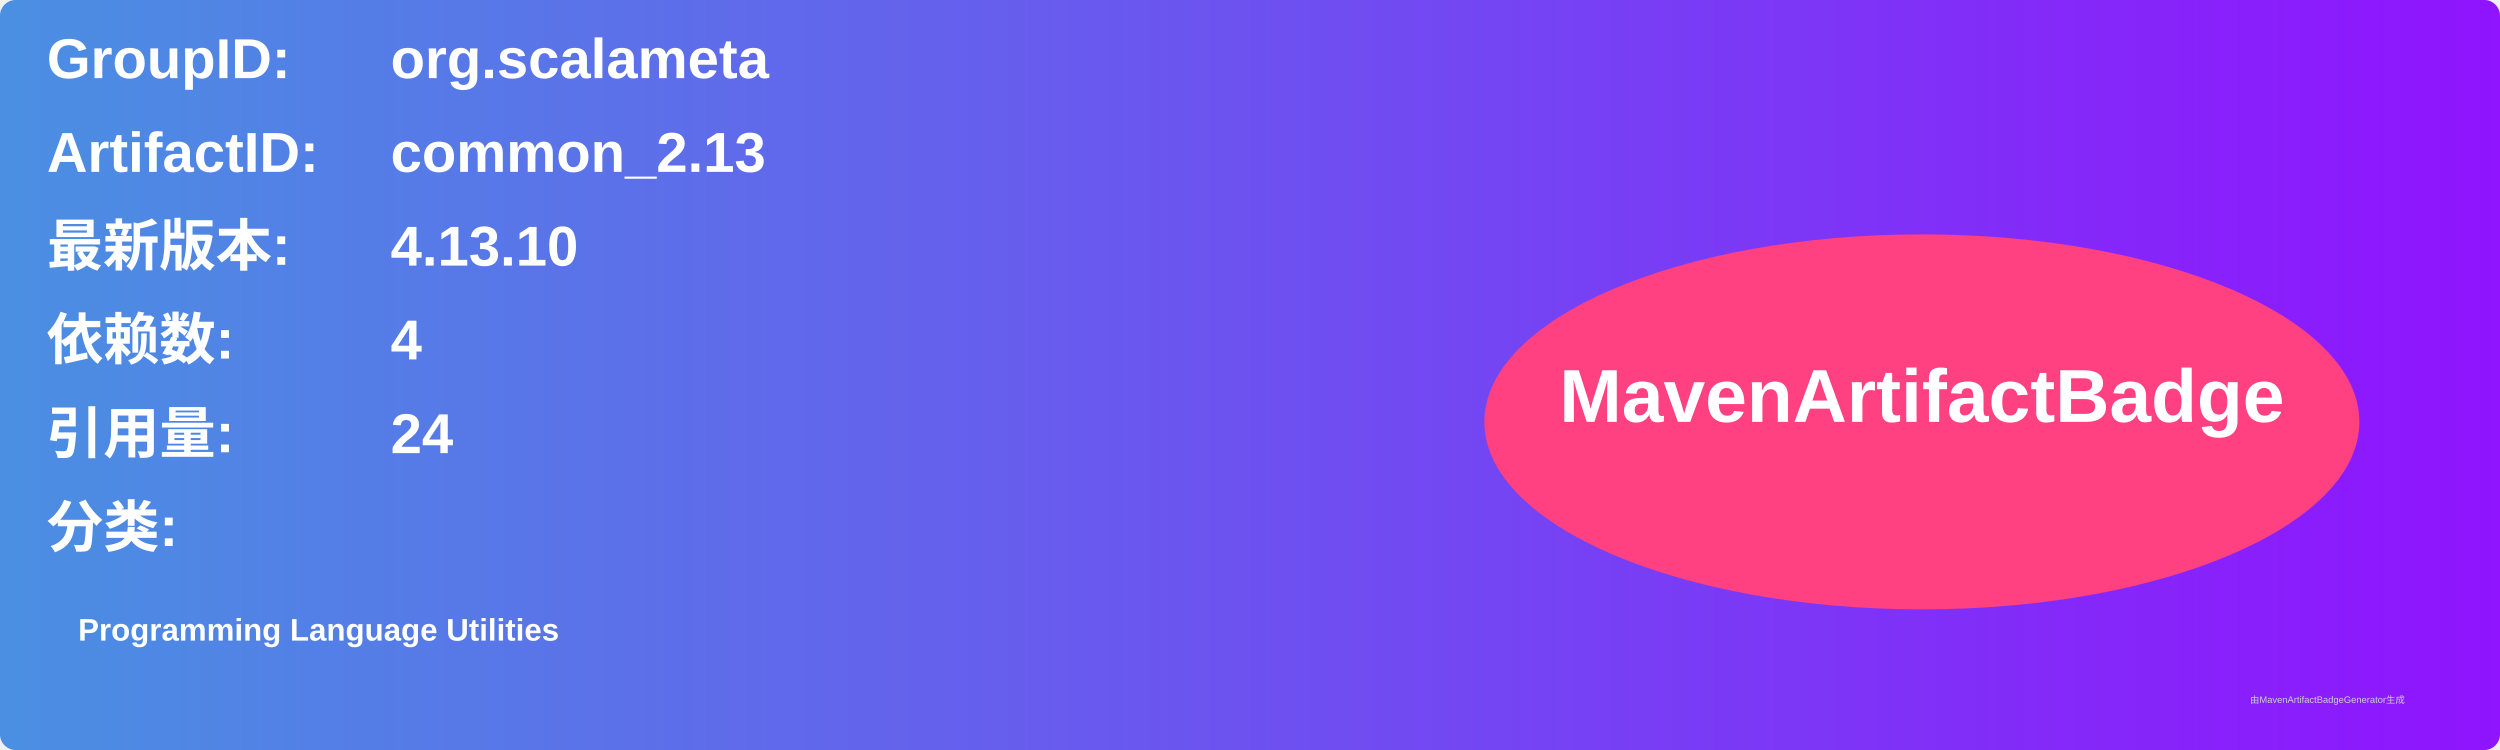
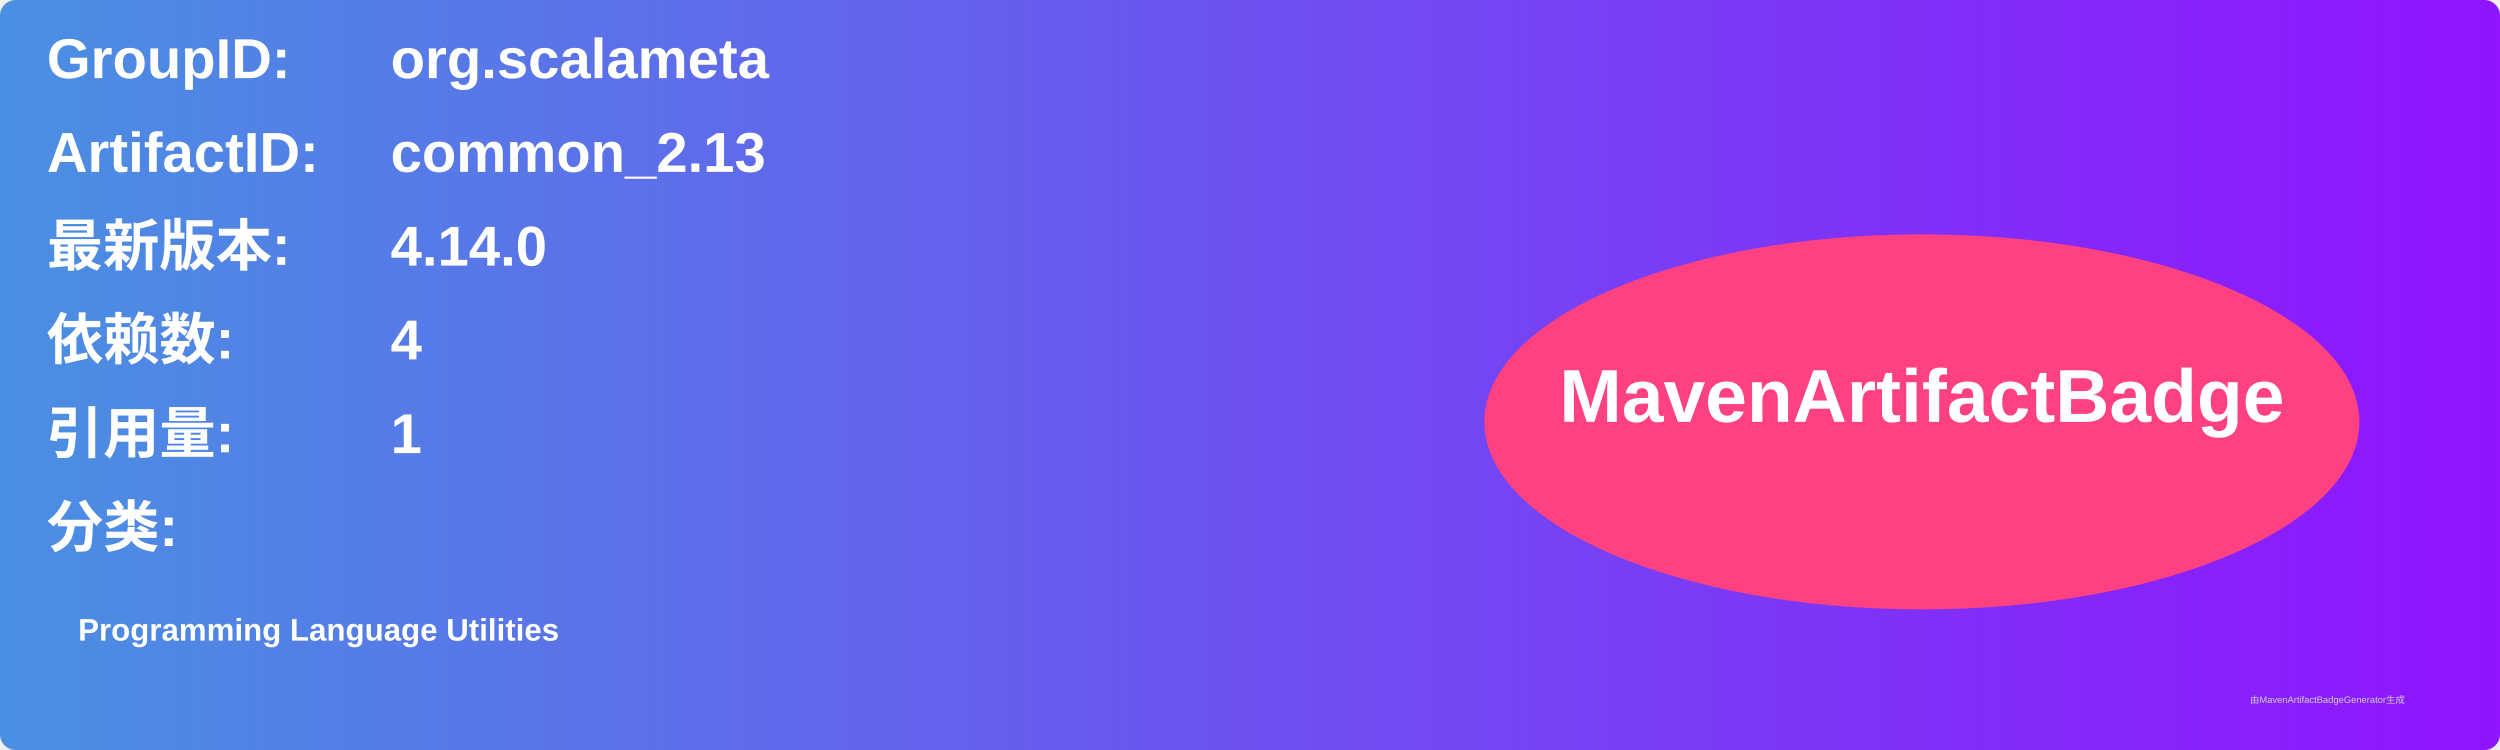
<svg xmlns="http://www.w3.org/2000/svg" width="800" height="240" viewBox="0 0 800 240">
  <linearGradient id="grad" x1="0%" y1="0%" x2="100%" y2="0%">
    <stop offset="0%" stop-color="#4a90e2" />
    <stop offset="100%" stop-color="#9013fe" />
  </linearGradient>
  <rect width="100%" height="100%" rx="5" ry="5" fill="url(#grad)" />
  <g transform="translate(15, 15)">
    <text x="0" y="10" font-family="Arial" font-size="18" fill="white" font-weight="bold" width="260">GroupID:</text>
    <text x="110" y="10" font-family="Arial" font-size="18" fill="white" font-weight="bold" width="460">org.scalameta</text>
    <text x="0" y="40" font-family="Arial" font-size="18" fill="white" font-weight="bold" width="260">ArtifactID:</text>
    <text x="110" y="40" font-family="Arial" font-size="18" fill="white" font-weight="bold" width="460">common_2.13</text>
    <text x="0" y="70" font-family="Arial" font-size="18" fill="white" font-weight="bold">最新版本:</text>
    <text x="110" y="70" font-family="Arial" font-size="18" fill="white" font-weight="bold">
-       <tspan font-weight="bold">4.13.10</tspan>
+       <tspan font-weight="bold">4.14.0</tspan>
    </text>
    <text x="0" y="100" font-family="Arial" font-size="18" fill="white" font-weight="bold">依赖数: </text>
    <text x="110" y="100" font-family="Arial" font-size="18" fill="white">
      <tspan font-weight="bold">4</tspan>
    </text>
    <text x="0" y="130" font-family="Arial" font-size="18" fill="white" font-weight="bold">引用量: </text>
    <text x="110" y="130" font-family="Arial" font-size="18" fill="white">
-       <tspan font-weight="bold">24</tspan>
+       <tspan font-weight="bold">1</tspan>
    </text>
    <text x="0" y="160" font-family="Arial" font-size="18" fill="white" font-weight="bold">分类:</text>
    <text x="10" y="190" font-family="Arial" font-size="10" fill="white">
      <tspan font-weight="bold">Programming Language Utilities</tspan>
    </text>
    <ellipse cx="600" cy="120" rx="140" ry="60" fill="#ff4081" />
    <text x="600" y="120" text-anchor="middle" font-family="Arial" font-size="24" fill="white" font-weight="bold">MavenArtifactBadge</text>
  </g>
  <text x="720" y="225" font-family="Arial" font-size="3" fill="#d0d0d0">由MavenArtifactBadgeGenerator生成</text>
</svg>
